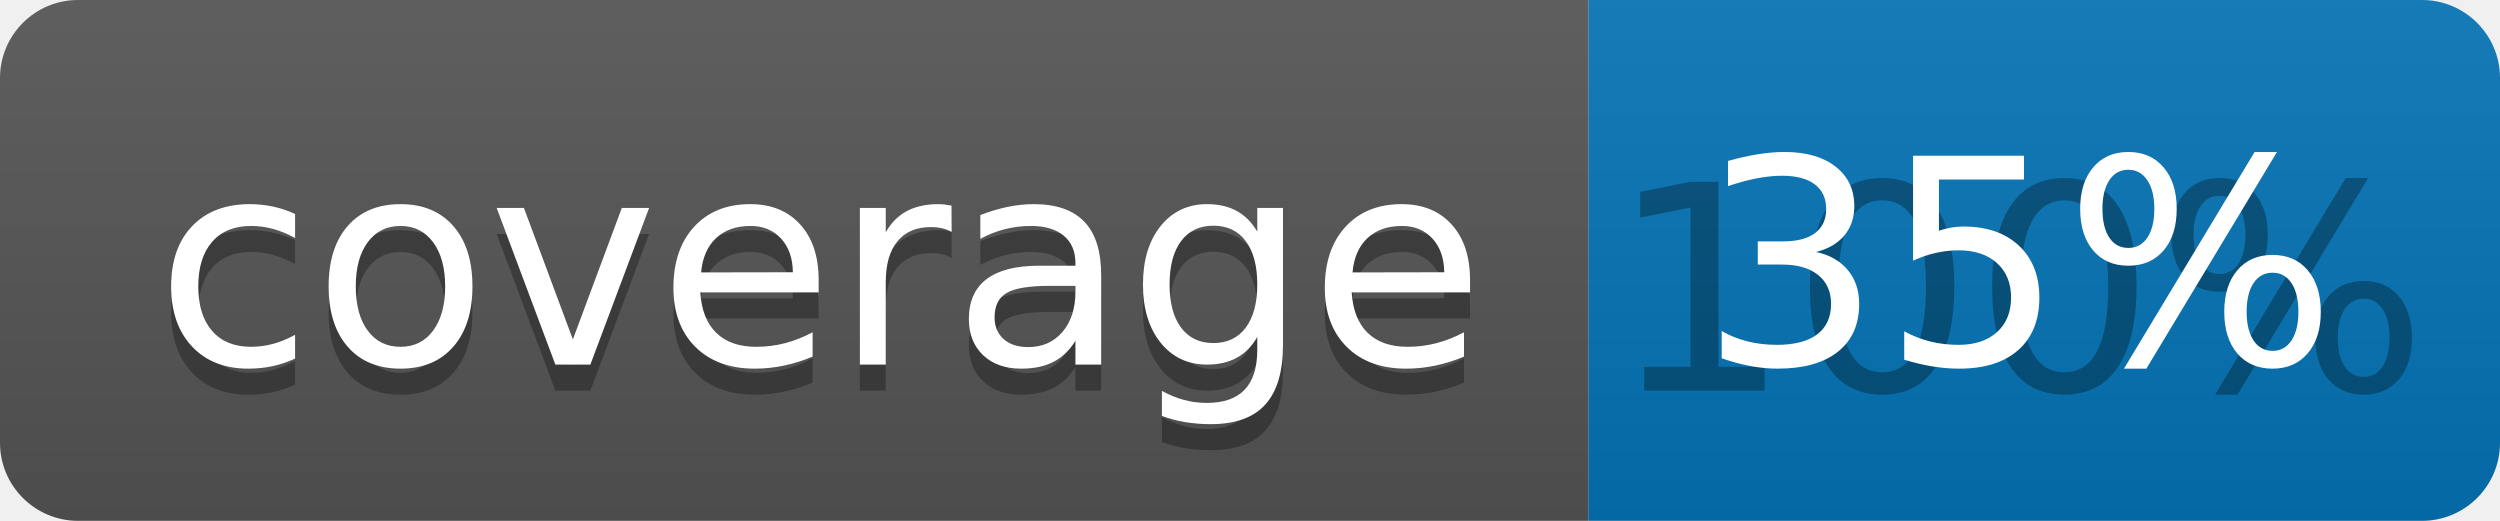
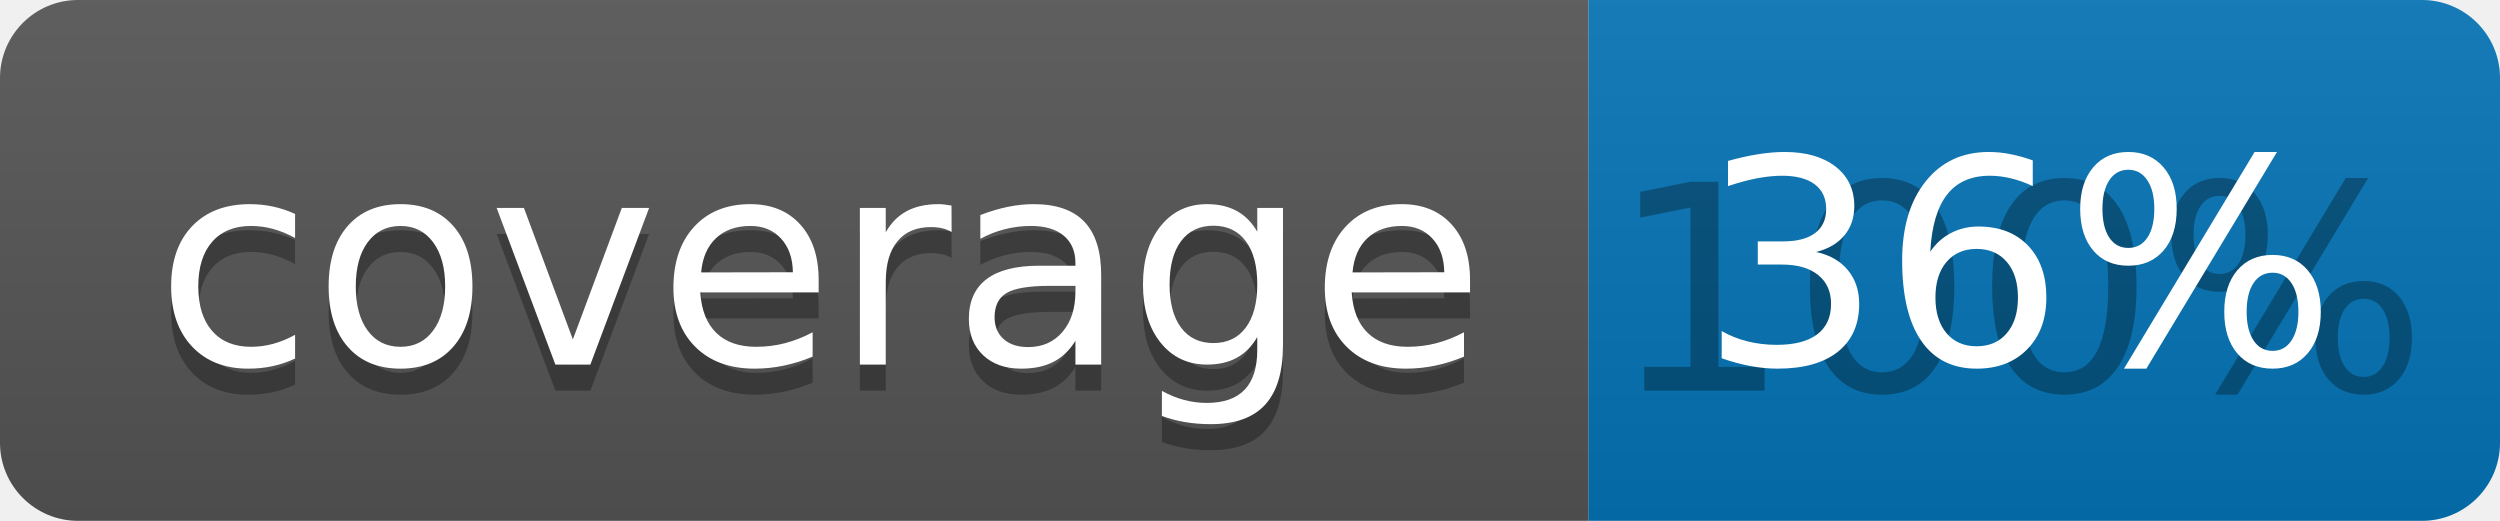
<svg xmlns="http://www.w3.org/2000/svg" width="96" height="20">
  <linearGradient id="b" x2="0" y2="100%">
    <stop offset="0" stop-color="#bbb" stop-opacity=".1" />
    <stop offset="1" stop-opacity=".1" />
  </linearGradient>
  <clipPath id="a">
    <rect width="96" height="20" rx="3" fill="#fff" />
  </clipPath>
  <g clip-path="url(#a)">
    <path fill="#555" d="M0 0h61v20H0z" />
    <path fill="#0374B5" d="M61 0h35v20H61z" />
    <path fill="url(#b)" d="M0 0h96v20H0z" />
  </g>
  <g fill="#fff" text-anchor="middle" font-family="DejaVu Sans,Verdana,Geneva,sans-serif" font-size="110">
    <text x="315" y="150" fill="#010101" fill-opacity=".3" transform="scale(.1)" textLength="510">coverage</text>
    <text x="315" y="140" transform="scale(.1)" textLength="510">coverage</text>
    <text x="775" y="150" fill="#010101" fill-opacity=".3" transform="scale(.1)" textLength="250">100%</text>
-     <text x="775" y="140" transform="scale(.1)" textLength="250">35%</text>
+     <text x="775" y="140" transform="scale(.1)" textLength="250">36%</text>
  </g>
</svg>
